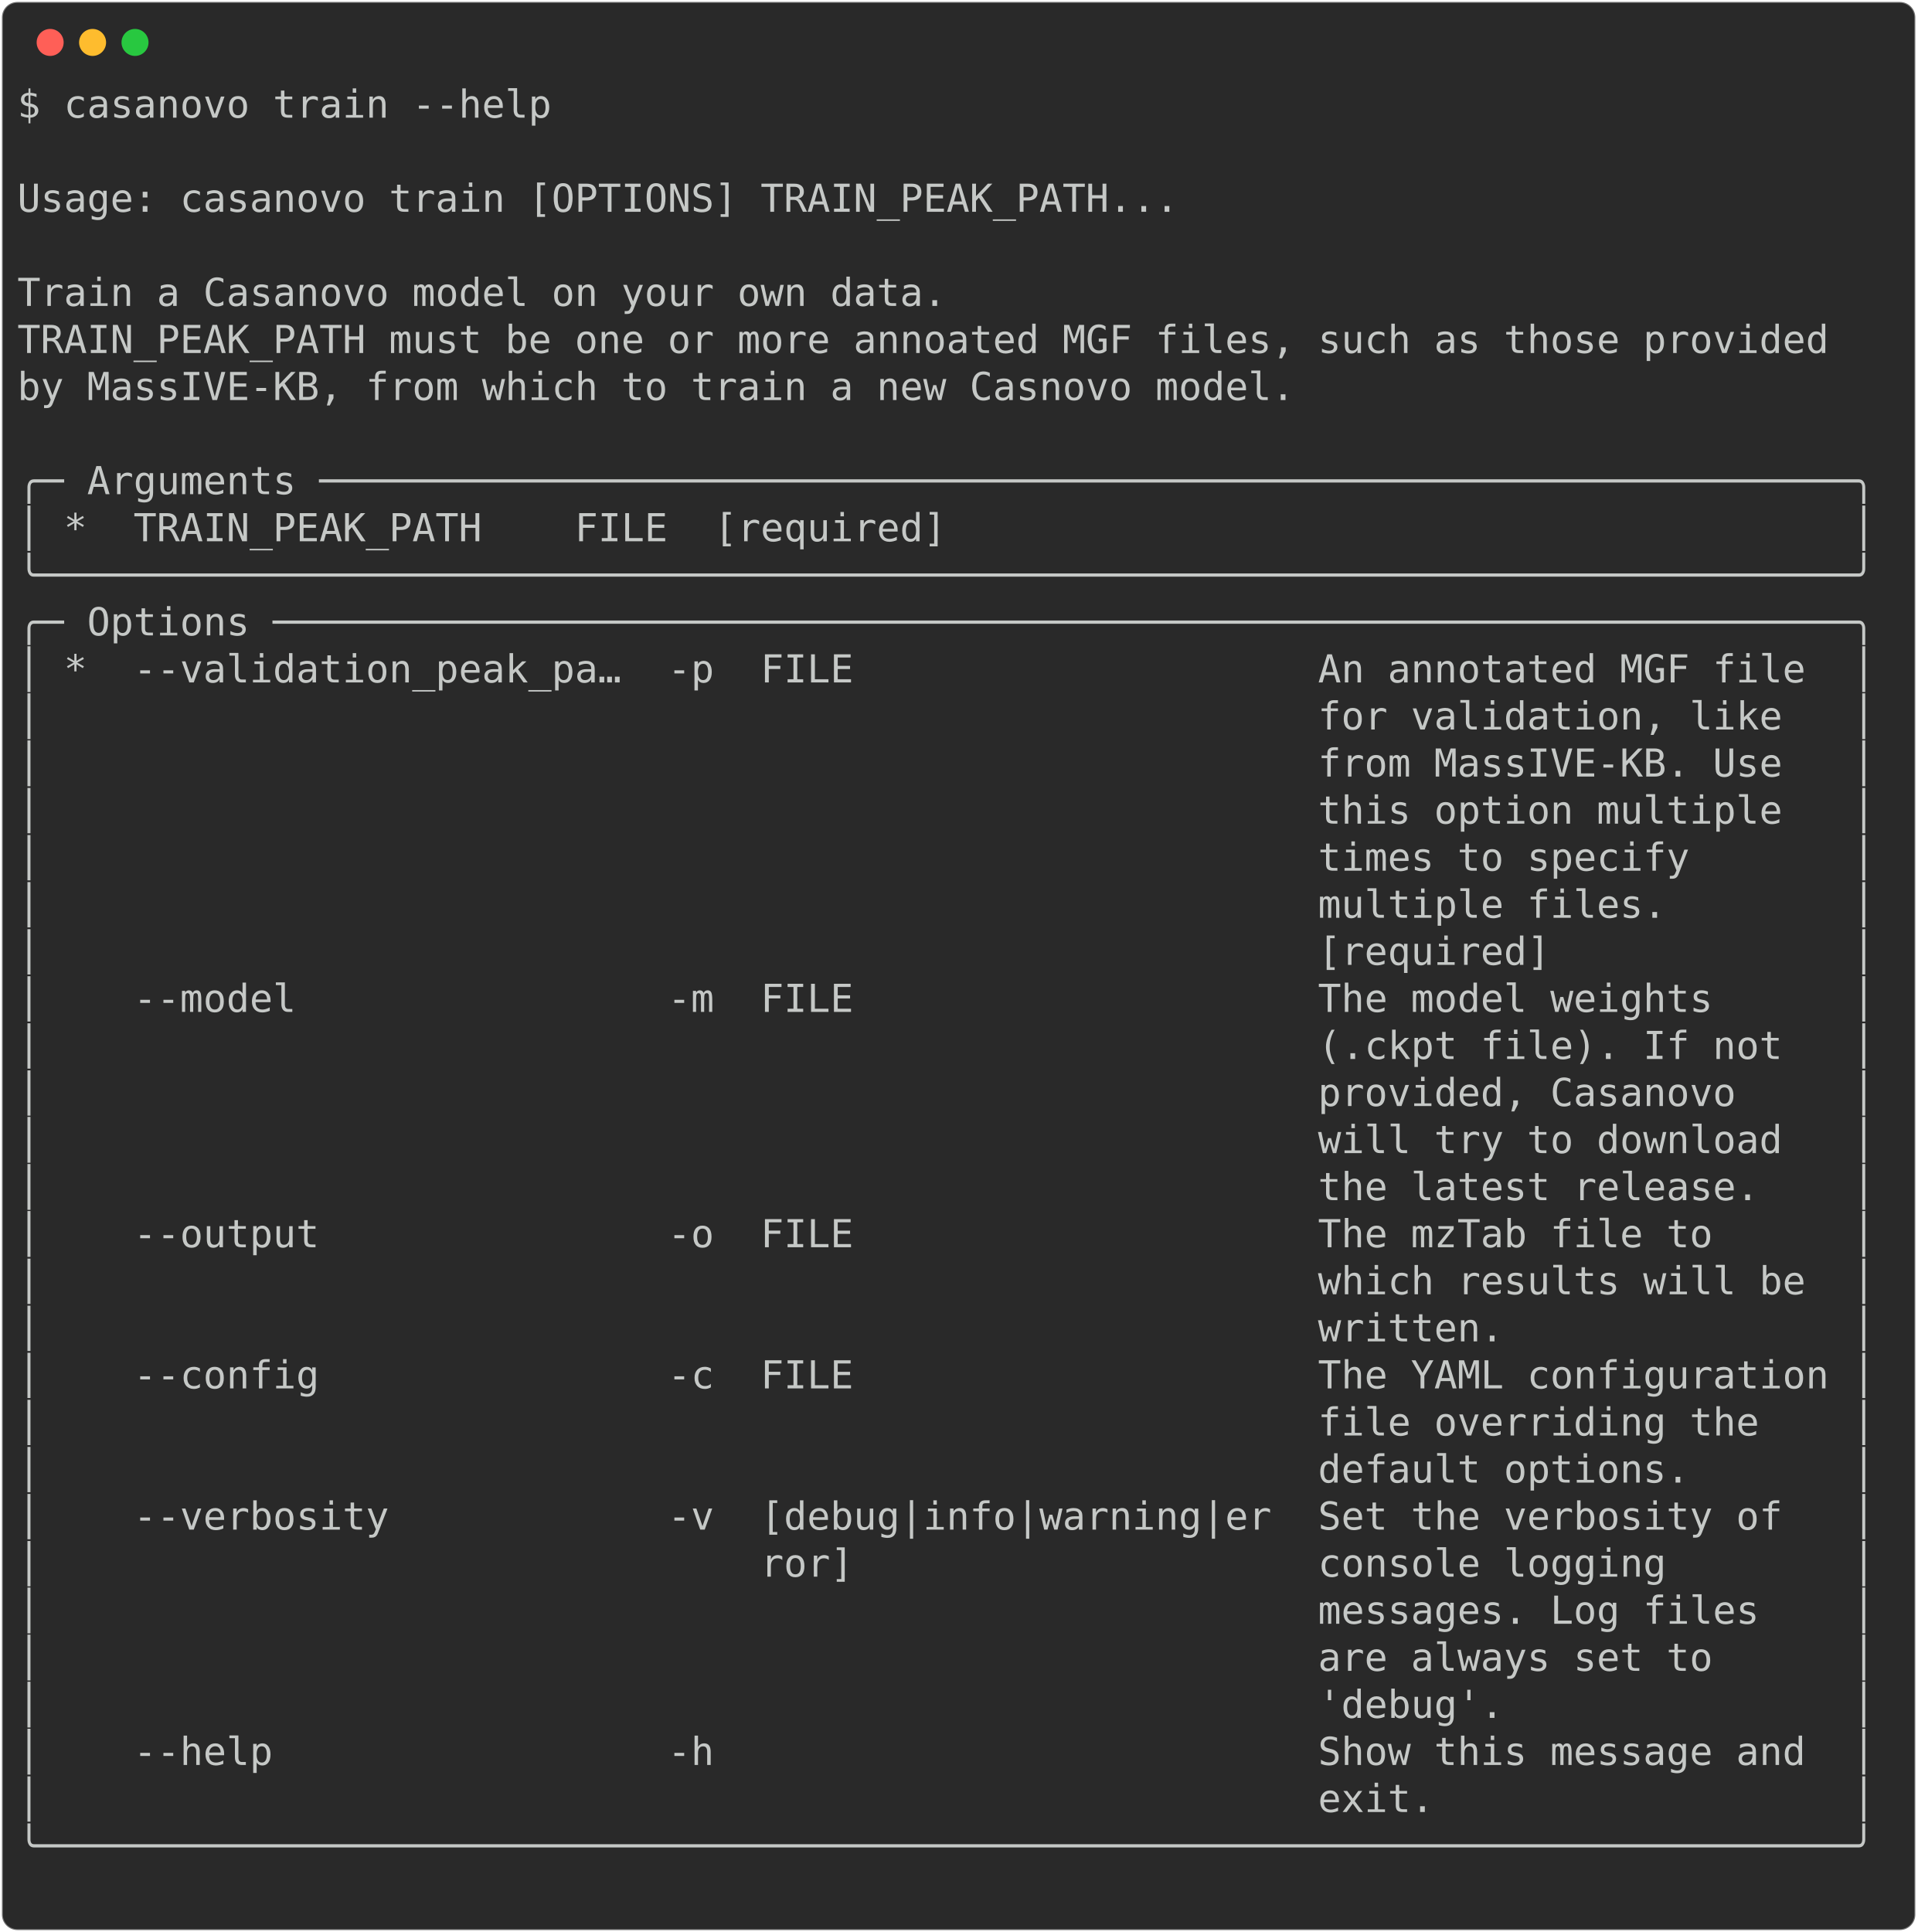
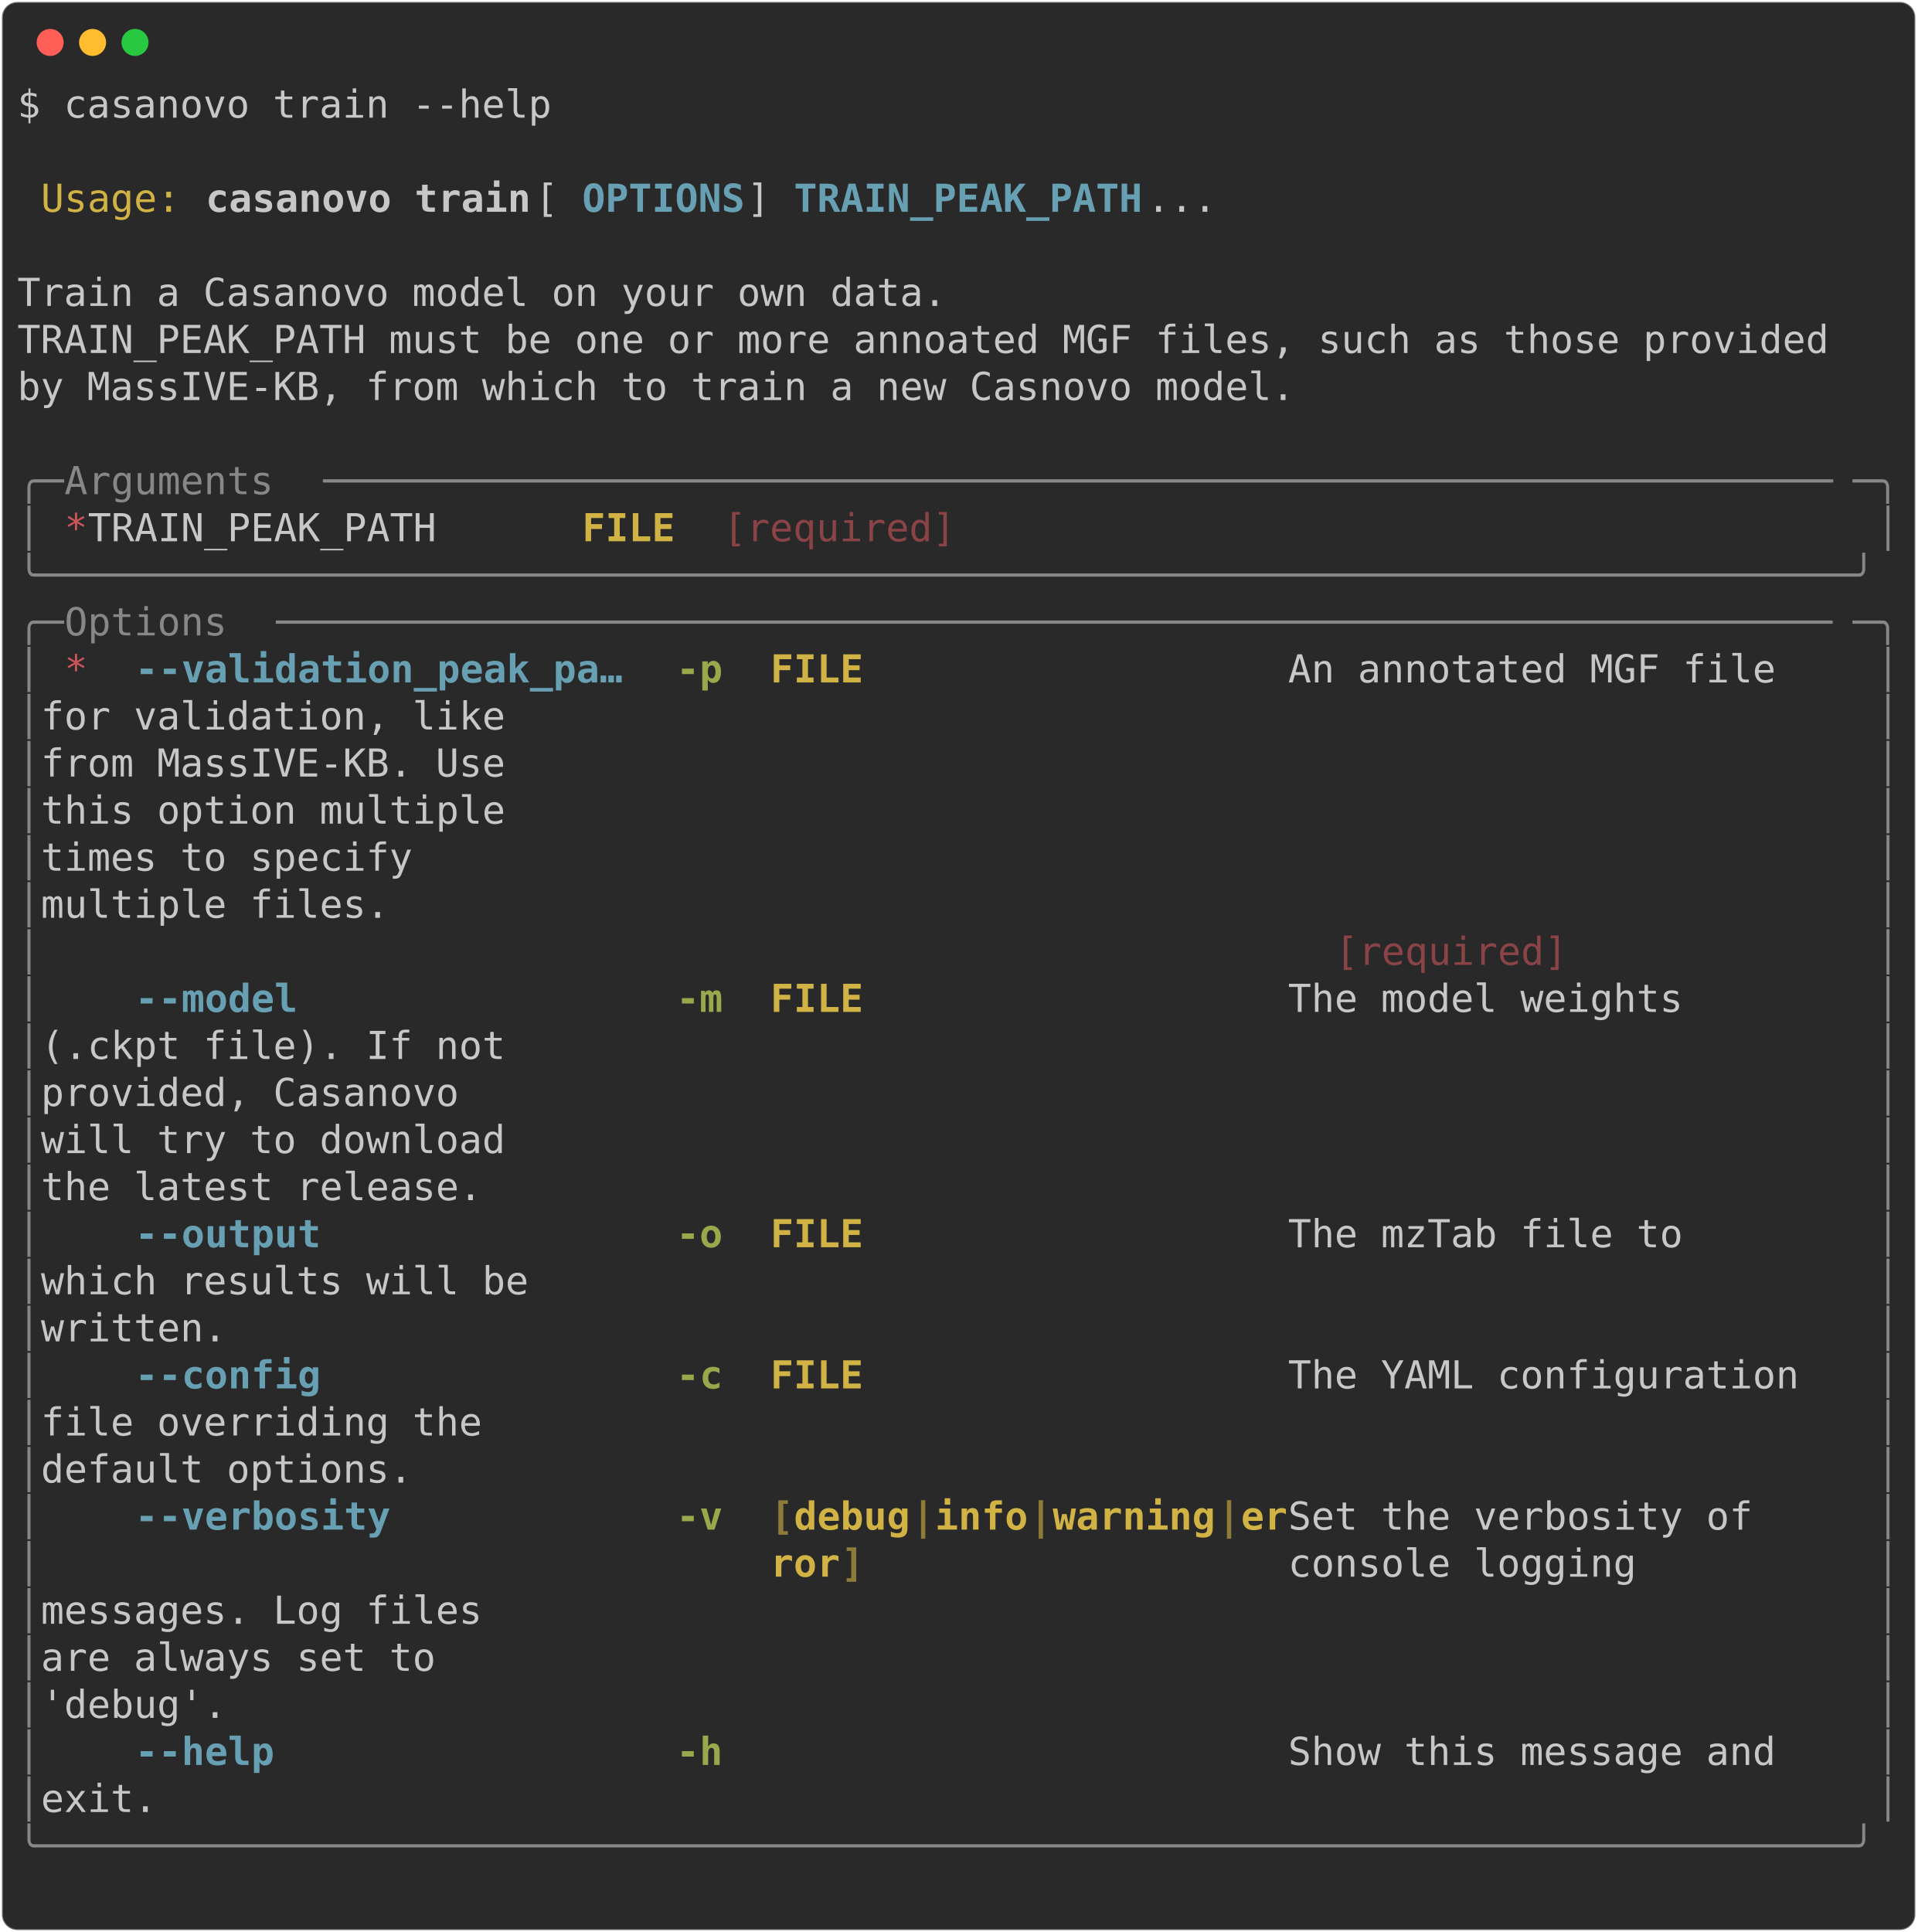
<svg xmlns="http://www.w3.org/2000/svg" class="rich-terminal" viewBox="0 0 994 1001.6">
  <style>

    @font-face {
        font-family: "Fira Code";
        src: local("FiraCode-Regular"),
                url("https://cdnjs.cloudflare.com/ajax/libs/firacode/6.2.0/woff2/FiraCode-Regular.woff2") format("woff2"),
                url("https://cdnjs.cloudflare.com/ajax/libs/firacode/6.2.0/woff/FiraCode-Regular.woff") format("woff");
        font-style: normal;
        font-weight: 400;
    }
    @font-face {
        font-family: "Fira Code";
        src: local("FiraCode-Bold"),
                url("https://cdnjs.cloudflare.com/ajax/libs/firacode/6.2.0/woff2/FiraCode-Bold.woff2") format("woff2"),
                url("https://cdnjs.cloudflare.com/ajax/libs/firacode/6.2.0/woff/FiraCode-Bold.woff") format("woff");
        font-style: bold;
        font-weight: 700;
    }

-     .terminal-2430201580-matrix {
+     .terminal-2982408974-matrix {
        font-family: Fira Code, monospace;
        font-size: 20px;
        line-height: 24.4px;
        font-variant-east-asian: full-width;
    }

-     .terminal-2430201580-title {
+     .terminal-2982408974-title {
        font-size: 18px;
        font-weight: bold;
        font-family: arial;
    }

-     .terminal-2430201580-r1 { fill: #c5c8c6 }
+     .terminal-2982408974-r1 { fill: #c5c8c6 }
+ .terminal-2982408974-r2 { fill: #d0b344 }
+ .terminal-2982408974-r3 { fill: #c5c8c6;font-weight: bold }
+ .terminal-2982408974-r4 { fill: #68a0b3;font-weight: bold }
+ .terminal-2982408974-r5 { fill: #868887 }
+ .terminal-2982408974-r6 { fill: #cc555a }
+ .terminal-2982408974-r7 { fill: #d0b344;font-weight: bold }
+ .terminal-2982408974-r8 { fill: #8a4346 }
+ .terminal-2982408974-r9 { fill: #98a84b;font-weight: bold }
+ .terminal-2982408974-r10 { fill: #8d7b39;font-weight: bold }
    </style>
  <defs>
-     <clipPath id="terminal-2430201580-clip-terminal">
+     <clipPath id="terminal-2982408974-clip-terminal">
      <rect x="0" y="0" width="975.0" height="950.6" />
    </clipPath>
-     <clipPath id="terminal-2430201580-line-0">
+     <clipPath id="terminal-2982408974-line-0">
      <rect x="0" y="1.5" width="976" height="24.65" />
    </clipPath>
-     <clipPath id="terminal-2430201580-line-1">
+     <clipPath id="terminal-2982408974-line-1">
      <rect x="0" y="25.9" width="976" height="24.65" />
    </clipPath>
-     <clipPath id="terminal-2430201580-line-2">
+     <clipPath id="terminal-2982408974-line-2">
      <rect x="0" y="50.3" width="976" height="24.65" />
    </clipPath>
-     <clipPath id="terminal-2430201580-line-3">
+     <clipPath id="terminal-2982408974-line-3">
      <rect x="0" y="74.7" width="976" height="24.65" />
    </clipPath>
-     <clipPath id="terminal-2430201580-line-4">
+     <clipPath id="terminal-2982408974-line-4">
      <rect x="0" y="99.1" width="976" height="24.65" />
    </clipPath>
-     <clipPath id="terminal-2430201580-line-5">
+     <clipPath id="terminal-2982408974-line-5">
      <rect x="0" y="123.5" width="976" height="24.65" />
    </clipPath>
-     <clipPath id="terminal-2430201580-line-6">
+     <clipPath id="terminal-2982408974-line-6">
      <rect x="0" y="147.9" width="976" height="24.65" />
    </clipPath>
-     <clipPath id="terminal-2430201580-line-7">
+     <clipPath id="terminal-2982408974-line-7">
      <rect x="0" y="172.3" width="976" height="24.65" />
    </clipPath>
-     <clipPath id="terminal-2430201580-line-8">
+     <clipPath id="terminal-2982408974-line-8">
      <rect x="0" y="196.7" width="976" height="24.65" />
    </clipPath>
-     <clipPath id="terminal-2430201580-line-9">
+     <clipPath id="terminal-2982408974-line-9">
      <rect x="0" y="221.1" width="976" height="24.65" />
    </clipPath>
-     <clipPath id="terminal-2430201580-line-10">
+     <clipPath id="terminal-2982408974-line-10">
      <rect x="0" y="245.5" width="976" height="24.65" />
    </clipPath>
-     <clipPath id="terminal-2430201580-line-11">
+     <clipPath id="terminal-2982408974-line-11">
      <rect x="0" y="269.9" width="976" height="24.65" />
    </clipPath>
-     <clipPath id="terminal-2430201580-line-12">
+     <clipPath id="terminal-2982408974-line-12">
      <rect x="0" y="294.3" width="976" height="24.65" />
    </clipPath>
-     <clipPath id="terminal-2430201580-line-13">
+     <clipPath id="terminal-2982408974-line-13">
      <rect x="0" y="318.7" width="976" height="24.65" />
    </clipPath>
-     <clipPath id="terminal-2430201580-line-14">
+     <clipPath id="terminal-2982408974-line-14">
      <rect x="0" y="343.1" width="976" height="24.65" />
    </clipPath>
-     <clipPath id="terminal-2430201580-line-15">
+     <clipPath id="terminal-2982408974-line-15">
      <rect x="0" y="367.5" width="976" height="24.65" />
    </clipPath>
-     <clipPath id="terminal-2430201580-line-16">
+     <clipPath id="terminal-2982408974-line-16">
      <rect x="0" y="391.9" width="976" height="24.65" />
    </clipPath>
-     <clipPath id="terminal-2430201580-line-17">
+     <clipPath id="terminal-2982408974-line-17">
      <rect x="0" y="416.3" width="976" height="24.65" />
    </clipPath>
-     <clipPath id="terminal-2430201580-line-18">
+     <clipPath id="terminal-2982408974-line-18">
      <rect x="0" y="440.7" width="976" height="24.65" />
    </clipPath>
-     <clipPath id="terminal-2430201580-line-19">
+     <clipPath id="terminal-2982408974-line-19">
      <rect x="0" y="465.1" width="976" height="24.65" />
    </clipPath>
-     <clipPath id="terminal-2430201580-line-20">
+     <clipPath id="terminal-2982408974-line-20">
      <rect x="0" y="489.5" width="976" height="24.65" />
    </clipPath>
-     <clipPath id="terminal-2430201580-line-21">
+     <clipPath id="terminal-2982408974-line-21">
      <rect x="0" y="513.9" width="976" height="24.65" />
    </clipPath>
-     <clipPath id="terminal-2430201580-line-22">
+     <clipPath id="terminal-2982408974-line-22">
      <rect x="0" y="538.3" width="976" height="24.65" />
    </clipPath>
-     <clipPath id="terminal-2430201580-line-23">
+     <clipPath id="terminal-2982408974-line-23">
      <rect x="0" y="562.7" width="976" height="24.65" />
    </clipPath>
-     <clipPath id="terminal-2430201580-line-24">
+     <clipPath id="terminal-2982408974-line-24">
      <rect x="0" y="587.1" width="976" height="24.65" />
    </clipPath>
-     <clipPath id="terminal-2430201580-line-25">
+     <clipPath id="terminal-2982408974-line-25">
      <rect x="0" y="611.5" width="976" height="24.65" />
    </clipPath>
-     <clipPath id="terminal-2430201580-line-26">
+     <clipPath id="terminal-2982408974-line-26">
      <rect x="0" y="635.9" width="976" height="24.65" />
    </clipPath>
-     <clipPath id="terminal-2430201580-line-27">
+     <clipPath id="terminal-2982408974-line-27">
      <rect x="0" y="660.3" width="976" height="24.65" />
    </clipPath>
-     <clipPath id="terminal-2430201580-line-28">
+     <clipPath id="terminal-2982408974-line-28">
      <rect x="0" y="684.7" width="976" height="24.65" />
    </clipPath>
-     <clipPath id="terminal-2430201580-line-29">
+     <clipPath id="terminal-2982408974-line-29">
      <rect x="0" y="709.1" width="976" height="24.65" />
    </clipPath>
-     <clipPath id="terminal-2430201580-line-30">
+     <clipPath id="terminal-2982408974-line-30">
      <rect x="0" y="733.5" width="976" height="24.65" />
    </clipPath>
-     <clipPath id="terminal-2430201580-line-31">
+     <clipPath id="terminal-2982408974-line-31">
      <rect x="0" y="757.9" width="976" height="24.65" />
    </clipPath>
-     <clipPath id="terminal-2430201580-line-32">
+     <clipPath id="terminal-2982408974-line-32">
      <rect x="0" y="782.3" width="976" height="24.65" />
    </clipPath>
-     <clipPath id="terminal-2430201580-line-33">
+     <clipPath id="terminal-2982408974-line-33">
      <rect x="0" y="806.7" width="976" height="24.65" />
    </clipPath>
-     <clipPath id="terminal-2430201580-line-34">
+     <clipPath id="terminal-2982408974-line-34">
      <rect x="0" y="831.1" width="976" height="24.65" />
    </clipPath>
-     <clipPath id="terminal-2430201580-line-35">
+     <clipPath id="terminal-2982408974-line-35">
      <rect x="0" y="855.5" width="976" height="24.65" />
    </clipPath>
-     <clipPath id="terminal-2430201580-line-36">
+     <clipPath id="terminal-2982408974-line-36">
      <rect x="0" y="879.9" width="976" height="24.65" />
    </clipPath>
-     <clipPath id="terminal-2430201580-line-37">
+     <clipPath id="terminal-2982408974-line-37">
      <rect x="0" y="904.3" width="976" height="24.65" />
    </clipPath>
  </defs>
  <rect fill="#292929" stroke="rgba(255,255,255,0.35)" stroke-width="1" x="1" y="1" width="992" height="999.6" rx="8" />
  <g transform="translate(26,22)">
    <circle cx="0" cy="0" r="7" fill="#ff5f57" />
    <circle cx="22" cy="0" r="7" fill="#febc2e" />
    <circle cx="44" cy="0" r="7" fill="#28c840" />
  </g>
-   <g transform="translate(9, 41)" clip-path="url(#terminal-2430201580-clip-terminal)">
-     <g class="terminal-2430201580-matrix">
-       <text class="terminal-2430201580-r1" x="0" y="20" textLength="280.6" clip-path="url(#terminal-2430201580-line-0)">$ casanovo train --help</text>
-       <text class="terminal-2430201580-r1" x="976" y="20" textLength="12.2" clip-path="url(#terminal-2430201580-line-0)">
- </text>
-       <text class="terminal-2430201580-r1" x="976" y="44.4" textLength="12.2" clip-path="url(#terminal-2430201580-line-1)">
- </text>
-       <text class="terminal-2430201580-r1" x="0" y="68.8" textLength="976" clip-path="url(#terminal-2430201580-line-2)"> Usage: casanovo train [OPTIONS] TRAIN_PEAK_PATH...                             </text>
-       <text class="terminal-2430201580-r1" x="976" y="68.8" textLength="12.2" clip-path="url(#terminal-2430201580-line-2)">
- </text>
-       <text class="terminal-2430201580-r1" x="976" y="93.2" textLength="12.2" clip-path="url(#terminal-2430201580-line-3)">
- </text>
-       <text class="terminal-2430201580-r1" x="0" y="117.6" textLength="976" clip-path="url(#terminal-2430201580-line-4)"> Train a Casanovo model on your own data.                                       </text>
-       <text class="terminal-2430201580-r1" x="976" y="117.6" textLength="12.2" clip-path="url(#terminal-2430201580-line-4)">
- </text>
-       <text class="terminal-2430201580-r1" x="0" y="142" textLength="976" clip-path="url(#terminal-2430201580-line-5)"> TRAIN_PEAK_PATH must be one or more annoated MGF files, such as those provided </text>
-       <text class="terminal-2430201580-r1" x="976" y="142" textLength="12.2" clip-path="url(#terminal-2430201580-line-5)">
- </text>
-       <text class="terminal-2430201580-r1" x="0" y="166.4" textLength="976" clip-path="url(#terminal-2430201580-line-6)"> by MassIVE-KB, from which to train a new Casnovo model.                        </text>
-       <text class="terminal-2430201580-r1" x="976" y="166.4" textLength="12.2" clip-path="url(#terminal-2430201580-line-6)">
- </text>
-       <text class="terminal-2430201580-r1" x="976" y="190.8" textLength="12.2" clip-path="url(#terminal-2430201580-line-7)">
- </text>
-       <text class="terminal-2430201580-r1" x="0" y="215.2" textLength="976" clip-path="url(#terminal-2430201580-line-8)">╭─ Arguments ──────────────────────────────────────────────────────────────────╮</text>
-       <text class="terminal-2430201580-r1" x="976" y="215.2" textLength="12.2" clip-path="url(#terminal-2430201580-line-8)">
- </text>
-       <text class="terminal-2430201580-r1" x="0" y="239.6" textLength="976" clip-path="url(#terminal-2430201580-line-9)">│ *  TRAIN_PEAK_PATH    FILE  [required]                                       │</text>
-       <text class="terminal-2430201580-r1" x="976" y="239.6" textLength="12.2" clip-path="url(#terminal-2430201580-line-9)">
- </text>
-       <text class="terminal-2430201580-r1" x="0" y="264" textLength="976" clip-path="url(#terminal-2430201580-line-10)">╰──────────────────────────────────────────────────────────────────────────────╯</text>
-       <text class="terminal-2430201580-r1" x="976" y="264" textLength="12.2" clip-path="url(#terminal-2430201580-line-10)">
- </text>
-       <text class="terminal-2430201580-r1" x="0" y="288.4" textLength="976" clip-path="url(#terminal-2430201580-line-11)">╭─ Options ────────────────────────────────────────────────────────────────────╮</text>
-       <text class="terminal-2430201580-r1" x="976" y="288.4" textLength="12.2" clip-path="url(#terminal-2430201580-line-11)">
- </text>
-       <text class="terminal-2430201580-r1" x="0" y="312.8" textLength="976" clip-path="url(#terminal-2430201580-line-12)">│ *  --validation_peak_pa…  -p  FILE                    An annotated MGF file  │</text>
-       <text class="terminal-2430201580-r1" x="976" y="312.8" textLength="12.2" clip-path="url(#terminal-2430201580-line-12)">
- </text>
-       <text class="terminal-2430201580-r1" x="0" y="337.2" textLength="976" clip-path="url(#terminal-2430201580-line-13)">│                                                       for validation, like   │</text>
-       <text class="terminal-2430201580-r1" x="976" y="337.2" textLength="12.2" clip-path="url(#terminal-2430201580-line-13)">
- </text>
-       <text class="terminal-2430201580-r1" x="0" y="361.6" textLength="976" clip-path="url(#terminal-2430201580-line-14)">│                                                       from MassIVE-KB. Use   │</text>
-       <text class="terminal-2430201580-r1" x="976" y="361.6" textLength="12.2" clip-path="url(#terminal-2430201580-line-14)">
- </text>
-       <text class="terminal-2430201580-r1" x="0" y="386" textLength="976" clip-path="url(#terminal-2430201580-line-15)">│                                                       this option multiple   │</text>
-       <text class="terminal-2430201580-r1" x="976" y="386" textLength="12.2" clip-path="url(#terminal-2430201580-line-15)">
- </text>
-       <text class="terminal-2430201580-r1" x="0" y="410.4" textLength="976" clip-path="url(#terminal-2430201580-line-16)">│                                                       times to specify       │</text>
-       <text class="terminal-2430201580-r1" x="976" y="410.4" textLength="12.2" clip-path="url(#terminal-2430201580-line-16)">
- </text>
-       <text class="terminal-2430201580-r1" x="0" y="434.8" textLength="976" clip-path="url(#terminal-2430201580-line-17)">│                                                       multiple files.        │</text>
-       <text class="terminal-2430201580-r1" x="976" y="434.8" textLength="12.2" clip-path="url(#terminal-2430201580-line-17)">
- </text>
-       <text class="terminal-2430201580-r1" x="0" y="459.2" textLength="976" clip-path="url(#terminal-2430201580-line-18)">│                                                       [required]             │</text>
-       <text class="terminal-2430201580-r1" x="976" y="459.2" textLength="12.2" clip-path="url(#terminal-2430201580-line-18)">
- </text>
-       <text class="terminal-2430201580-r1" x="0" y="483.6" textLength="976" clip-path="url(#terminal-2430201580-line-19)">│    --model                -m  FILE                    The model weights      │</text>
-       <text class="terminal-2430201580-r1" x="976" y="483.6" textLength="12.2" clip-path="url(#terminal-2430201580-line-19)">
- </text>
-       <text class="terminal-2430201580-r1" x="0" y="508" textLength="976" clip-path="url(#terminal-2430201580-line-20)">│                                                       (.ckpt file). If not   │</text>
-       <text class="terminal-2430201580-r1" x="976" y="508" textLength="12.2" clip-path="url(#terminal-2430201580-line-20)">
- </text>
-       <text class="terminal-2430201580-r1" x="0" y="532.4" textLength="976" clip-path="url(#terminal-2430201580-line-21)">│                                                       provided, Casanovo     │</text>
-       <text class="terminal-2430201580-r1" x="976" y="532.4" textLength="12.2" clip-path="url(#terminal-2430201580-line-21)">
- </text>
-       <text class="terminal-2430201580-r1" x="0" y="556.8" textLength="976" clip-path="url(#terminal-2430201580-line-22)">│                                                       will try to download   │</text>
-       <text class="terminal-2430201580-r1" x="976" y="556.8" textLength="12.2" clip-path="url(#terminal-2430201580-line-22)">
- </text>
-       <text class="terminal-2430201580-r1" x="0" y="581.2" textLength="976" clip-path="url(#terminal-2430201580-line-23)">│                                                       the latest release.    │</text>
-       <text class="terminal-2430201580-r1" x="976" y="581.2" textLength="12.2" clip-path="url(#terminal-2430201580-line-23)">
- </text>
-       <text class="terminal-2430201580-r1" x="0" y="605.6" textLength="976" clip-path="url(#terminal-2430201580-line-24)">│    --output               -o  FILE                    The mzTab file to      │</text>
-       <text class="terminal-2430201580-r1" x="976" y="605.6" textLength="12.2" clip-path="url(#terminal-2430201580-line-24)">
- </text>
-       <text class="terminal-2430201580-r1" x="0" y="630" textLength="976" clip-path="url(#terminal-2430201580-line-25)">│                                                       which results will be  │</text>
-       <text class="terminal-2430201580-r1" x="976" y="630" textLength="12.2" clip-path="url(#terminal-2430201580-line-25)">
- </text>
-       <text class="terminal-2430201580-r1" x="0" y="654.4" textLength="976" clip-path="url(#terminal-2430201580-line-26)">│                                                       written.               │</text>
-       <text class="terminal-2430201580-r1" x="976" y="654.4" textLength="12.2" clip-path="url(#terminal-2430201580-line-26)">
- </text>
-       <text class="terminal-2430201580-r1" x="0" y="678.8" textLength="976" clip-path="url(#terminal-2430201580-line-27)">│    --config               -c  FILE                    The YAML configuration │</text>
-       <text class="terminal-2430201580-r1" x="976" y="678.8" textLength="12.2" clip-path="url(#terminal-2430201580-line-27)">
- </text>
-       <text class="terminal-2430201580-r1" x="0" y="703.2" textLength="976" clip-path="url(#terminal-2430201580-line-28)">│                                                       file overriding the    │</text>
-       <text class="terminal-2430201580-r1" x="976" y="703.2" textLength="12.2" clip-path="url(#terminal-2430201580-line-28)">
- </text>
-       <text class="terminal-2430201580-r1" x="0" y="727.6" textLength="976" clip-path="url(#terminal-2430201580-line-29)">│                                                       default options.       │</text>
-       <text class="terminal-2430201580-r1" x="976" y="727.6" textLength="12.2" clip-path="url(#terminal-2430201580-line-29)">
- </text>
-       <text class="terminal-2430201580-r1" x="0" y="752" textLength="976" clip-path="url(#terminal-2430201580-line-30)">│    --verbosity            -v  [debug|info|warning|er  Set the verbosity of   │</text>
-       <text class="terminal-2430201580-r1" x="976" y="752" textLength="12.2" clip-path="url(#terminal-2430201580-line-30)">
- </text>
-       <text class="terminal-2430201580-r1" x="0" y="776.4" textLength="976" clip-path="url(#terminal-2430201580-line-31)">│                               ror]                    console logging        │</text>
-       <text class="terminal-2430201580-r1" x="976" y="776.4" textLength="12.2" clip-path="url(#terminal-2430201580-line-31)">
- </text>
-       <text class="terminal-2430201580-r1" x="0" y="800.8" textLength="976" clip-path="url(#terminal-2430201580-line-32)">│                                                       messages. Log files    │</text>
-       <text class="terminal-2430201580-r1" x="976" y="800.8" textLength="12.2" clip-path="url(#terminal-2430201580-line-32)">
- </text>
-       <text class="terminal-2430201580-r1" x="0" y="825.2" textLength="976" clip-path="url(#terminal-2430201580-line-33)">│                                                       are always set to      │</text>
-       <text class="terminal-2430201580-r1" x="976" y="825.2" textLength="12.2" clip-path="url(#terminal-2430201580-line-33)">
- </text>
-       <text class="terminal-2430201580-r1" x="0" y="849.6" textLength="976" clip-path="url(#terminal-2430201580-line-34)">│                                                       'debug'.               │</text>
-       <text class="terminal-2430201580-r1" x="976" y="849.6" textLength="12.2" clip-path="url(#terminal-2430201580-line-34)">
- </text>
-       <text class="terminal-2430201580-r1" x="0" y="874" textLength="976" clip-path="url(#terminal-2430201580-line-35)">│    --help                 -h                          Show this message and  │</text>
-       <text class="terminal-2430201580-r1" x="976" y="874" textLength="12.2" clip-path="url(#terminal-2430201580-line-35)">
- </text>
-       <text class="terminal-2430201580-r1" x="0" y="898.4" textLength="976" clip-path="url(#terminal-2430201580-line-36)">│                                                       exit.                  │</text>
-       <text class="terminal-2430201580-r1" x="976" y="898.4" textLength="12.2" clip-path="url(#terminal-2430201580-line-36)">
- </text>
-       <text class="terminal-2430201580-r1" x="0" y="922.8" textLength="976" clip-path="url(#terminal-2430201580-line-37)">╰──────────────────────────────────────────────────────────────────────────────╯</text>
-       <text class="terminal-2430201580-r1" x="976" y="922.8" textLength="12.2" clip-path="url(#terminal-2430201580-line-37)">
- </text>
-       <text class="terminal-2430201580-r1" x="976" y="947.2" textLength="12.2" clip-path="url(#terminal-2430201580-line-38)">
+   <g transform="translate(9, 41)" clip-path="url(#terminal-2982408974-clip-terminal)">
+     <g class="terminal-2982408974-matrix">
+       <text class="terminal-2982408974-r1" x="0" y="20" textLength="280.6" clip-path="url(#terminal-2982408974-line-0)">$ casanovo train --help</text>
+       <text class="terminal-2982408974-r1" x="976" y="20" textLength="12.2" clip-path="url(#terminal-2982408974-line-0)">
+ </text>
+       <text class="terminal-2982408974-r1" x="976" y="44.4" textLength="12.2" clip-path="url(#terminal-2982408974-line-1)">
+ </text>
+       <text class="terminal-2982408974-r2" x="12.2" y="68.8" textLength="73.2" clip-path="url(#terminal-2982408974-line-2)">Usage:</text>
+       <text class="terminal-2982408974-r3" x="97.6" y="68.8" textLength="170.8" clip-path="url(#terminal-2982408974-line-2)">casanovo train</text>
+       <text class="terminal-2982408974-r1" x="268.4" y="68.8" textLength="24.4" clip-path="url(#terminal-2982408974-line-2)"> [</text>
+       <text class="terminal-2982408974-r4" x="292.8" y="68.8" textLength="85.4" clip-path="url(#terminal-2982408974-line-2)">OPTIONS</text>
+       <text class="terminal-2982408974-r1" x="378.2" y="68.8" textLength="24.4" clip-path="url(#terminal-2982408974-line-2)">] </text>
+       <text class="terminal-2982408974-r4" x="402.6" y="68.8" textLength="183" clip-path="url(#terminal-2982408974-line-2)">TRAIN_PEAK_PATH</text>
+       <text class="terminal-2982408974-r1" x="585.6" y="68.8" textLength="390.4" clip-path="url(#terminal-2982408974-line-2)">...                             </text>
+       <text class="terminal-2982408974-r1" x="976" y="68.8" textLength="12.2" clip-path="url(#terminal-2982408974-line-2)">
+ </text>
+       <text class="terminal-2982408974-r1" x="976" y="93.2" textLength="12.2" clip-path="url(#terminal-2982408974-line-3)">
+ </text>
+       <text class="terminal-2982408974-r1" x="0" y="117.6" textLength="976" clip-path="url(#terminal-2982408974-line-4)"> Train a Casanovo model on your own data.                                       </text>
+       <text class="terminal-2982408974-r1" x="976" y="117.6" textLength="12.2" clip-path="url(#terminal-2982408974-line-4)">
+ </text>
+       <text class="terminal-2982408974-r1" x="0" y="142" textLength="976" clip-path="url(#terminal-2982408974-line-5)"> TRAIN_PEAK_PATH must be one or more annoated MGF files, such as those provided </text>
+       <text class="terminal-2982408974-r1" x="976" y="142" textLength="12.2" clip-path="url(#terminal-2982408974-line-5)">
+ </text>
+       <text class="terminal-2982408974-r1" x="0" y="166.4" textLength="976" clip-path="url(#terminal-2982408974-line-6)"> by MassIVE-KB, from which to train a new Casnovo model.                        </text>
+       <text class="terminal-2982408974-r1" x="976" y="166.4" textLength="12.2" clip-path="url(#terminal-2982408974-line-6)">
+ </text>
+       <text class="terminal-2982408974-r1" x="976" y="190.8" textLength="12.2" clip-path="url(#terminal-2982408974-line-7)">
+ </text>
+       <text class="terminal-2982408974-r5" x="0" y="215.2" textLength="24.4" clip-path="url(#terminal-2982408974-line-8)">╭─</text>
+       <text class="terminal-2982408974-r5" x="24.4" y="215.2" textLength="134.2" clip-path="url(#terminal-2982408974-line-8)"> Arguments </text>
+       <text class="terminal-2982408974-r5" x="158.6" y="215.2" textLength="793" clip-path="url(#terminal-2982408974-line-8)">─────────────────────────────────────────────────────────────────</text>
+       <text class="terminal-2982408974-r5" x="951.6" y="215.2" textLength="24.4" clip-path="url(#terminal-2982408974-line-8)">─╮</text>
+       <text class="terminal-2982408974-r1" x="976" y="215.2" textLength="12.2" clip-path="url(#terminal-2982408974-line-8)">
+ </text>
+       <text class="terminal-2982408974-r5" x="0" y="239.6" textLength="12.2" clip-path="url(#terminal-2982408974-line-9)">│</text>
+       <text class="terminal-2982408974-r6" x="24.4" y="239.6" textLength="12.2" clip-path="url(#terminal-2982408974-line-9)">*</text>
+       <text class="terminal-2982408974-r1" x="36.6" y="239.6" textLength="256.2" clip-path="url(#terminal-2982408974-line-9)">  TRAIN_PEAK_PATH    </text>
+       <text class="terminal-2982408974-r7" x="292.8" y="239.6" textLength="48.8" clip-path="url(#terminal-2982408974-line-9)">FILE</text>
+       <text class="terminal-2982408974-r8" x="366" y="239.6" textLength="122" clip-path="url(#terminal-2982408974-line-9)">[required]</text>
+       <text class="terminal-2982408974-r5" x="963.8" y="239.6" textLength="12.2" clip-path="url(#terminal-2982408974-line-9)">│</text>
+       <text class="terminal-2982408974-r1" x="976" y="239.6" textLength="12.2" clip-path="url(#terminal-2982408974-line-9)">
+ </text>
+       <text class="terminal-2982408974-r5" x="0" y="264" textLength="976" clip-path="url(#terminal-2982408974-line-10)">╰──────────────────────────────────────────────────────────────────────────────╯</text>
+       <text class="terminal-2982408974-r1" x="976" y="264" textLength="12.2" clip-path="url(#terminal-2982408974-line-10)">
+ </text>
+       <text class="terminal-2982408974-r5" x="0" y="288.4" textLength="24.4" clip-path="url(#terminal-2982408974-line-11)">╭─</text>
+       <text class="terminal-2982408974-r5" x="24.4" y="288.4" textLength="109.8" clip-path="url(#terminal-2982408974-line-11)"> Options </text>
+       <text class="terminal-2982408974-r5" x="134.2" y="288.4" textLength="817.4" clip-path="url(#terminal-2982408974-line-11)">───────────────────────────────────────────────────────────────────</text>
+       <text class="terminal-2982408974-r5" x="951.6" y="288.4" textLength="24.4" clip-path="url(#terminal-2982408974-line-11)">─╮</text>
+       <text class="terminal-2982408974-r1" x="976" y="288.4" textLength="12.2" clip-path="url(#terminal-2982408974-line-11)">
+ </text>
+       <text class="terminal-2982408974-r5" x="0" y="312.8" textLength="12.2" clip-path="url(#terminal-2982408974-line-12)">│</text>
+       <text class="terminal-2982408974-r6" x="24.4" y="312.8" textLength="12.2" clip-path="url(#terminal-2982408974-line-12)">*</text>
+       <text class="terminal-2982408974-r4" x="61" y="312.8" textLength="256.2" clip-path="url(#terminal-2982408974-line-12)">--validation_peak_pa…</text>
+       <text class="terminal-2982408974-r9" x="341.6" y="312.8" textLength="24.4" clip-path="url(#terminal-2982408974-line-12)">-p</text>
+       <text class="terminal-2982408974-r7" x="390.4" y="312.8" textLength="268.4" clip-path="url(#terminal-2982408974-line-12)">FILE                  </text>
+       <text class="terminal-2982408974-r1" x="658.8" y="312.8" textLength="305" clip-path="url(#terminal-2982408974-line-12)">  An annotated MGF file  </text>
+       <text class="terminal-2982408974-r5" x="963.8" y="312.8" textLength="12.2" clip-path="url(#terminal-2982408974-line-12)">│</text>
+       <text class="terminal-2982408974-r1" x="976" y="312.8" textLength="12.2" clip-path="url(#terminal-2982408974-line-12)">
+ </text>
+       <text class="terminal-2982408974-r5" x="0" y="337.2" textLength="12.2" clip-path="url(#terminal-2982408974-line-13)">│</text>
+       <text class="terminal-2982408974-r1" x="12.2" y="337.2" textLength="951.6" clip-path="url(#terminal-2982408974-line-13)">                                                       for validation, like   </text>
+       <text class="terminal-2982408974-r5" x="963.8" y="337.2" textLength="12.2" clip-path="url(#terminal-2982408974-line-13)">│</text>
+       <text class="terminal-2982408974-r1" x="976" y="337.2" textLength="12.2" clip-path="url(#terminal-2982408974-line-13)">
+ </text>
+       <text class="terminal-2982408974-r5" x="0" y="361.6" textLength="12.2" clip-path="url(#terminal-2982408974-line-14)">│</text>
+       <text class="terminal-2982408974-r1" x="12.2" y="361.6" textLength="951.6" clip-path="url(#terminal-2982408974-line-14)">                                                       from MassIVE-KB. Use   </text>
+       <text class="terminal-2982408974-r5" x="963.8" y="361.6" textLength="12.2" clip-path="url(#terminal-2982408974-line-14)">│</text>
+       <text class="terminal-2982408974-r1" x="976" y="361.6" textLength="12.2" clip-path="url(#terminal-2982408974-line-14)">
+ </text>
+       <text class="terminal-2982408974-r5" x="0" y="386" textLength="12.2" clip-path="url(#terminal-2982408974-line-15)">│</text>
+       <text class="terminal-2982408974-r1" x="12.2" y="386" textLength="951.6" clip-path="url(#terminal-2982408974-line-15)">                                                       this option multiple   </text>
+       <text class="terminal-2982408974-r5" x="963.8" y="386" textLength="12.2" clip-path="url(#terminal-2982408974-line-15)">│</text>
+       <text class="terminal-2982408974-r1" x="976" y="386" textLength="12.2" clip-path="url(#terminal-2982408974-line-15)">
+ </text>
+       <text class="terminal-2982408974-r5" x="0" y="410.4" textLength="12.2" clip-path="url(#terminal-2982408974-line-16)">│</text>
+       <text class="terminal-2982408974-r1" x="12.2" y="410.4" textLength="951.6" clip-path="url(#terminal-2982408974-line-16)">                                                       times to specify       </text>
+       <text class="terminal-2982408974-r5" x="963.8" y="410.4" textLength="12.2" clip-path="url(#terminal-2982408974-line-16)">│</text>
+       <text class="terminal-2982408974-r1" x="976" y="410.4" textLength="12.2" clip-path="url(#terminal-2982408974-line-16)">
+ </text>
+       <text class="terminal-2982408974-r5" x="0" y="434.8" textLength="12.2" clip-path="url(#terminal-2982408974-line-17)">│</text>
+       <text class="terminal-2982408974-r1" x="12.2" y="434.8" textLength="951.6" clip-path="url(#terminal-2982408974-line-17)">                                                       multiple files.        </text>
+       <text class="terminal-2982408974-r5" x="963.8" y="434.8" textLength="12.2" clip-path="url(#terminal-2982408974-line-17)">│</text>
+       <text class="terminal-2982408974-r1" x="976" y="434.8" textLength="12.2" clip-path="url(#terminal-2982408974-line-17)">
+ </text>
+       <text class="terminal-2982408974-r5" x="0" y="459.2" textLength="12.2" clip-path="url(#terminal-2982408974-line-18)">│</text>
+       <text class="terminal-2982408974-r8" x="683.2" y="459.2" textLength="268.4" clip-path="url(#terminal-2982408974-line-18)">[required]            </text>
+       <text class="terminal-2982408974-r5" x="963.8" y="459.2" textLength="12.2" clip-path="url(#terminal-2982408974-line-18)">│</text>
+       <text class="terminal-2982408974-r1" x="976" y="459.2" textLength="12.2" clip-path="url(#terminal-2982408974-line-18)">
+ </text>
+       <text class="terminal-2982408974-r5" x="0" y="483.6" textLength="12.2" clip-path="url(#terminal-2982408974-line-19)">│</text>
+       <text class="terminal-2982408974-r4" x="61" y="483.6" textLength="85.4" clip-path="url(#terminal-2982408974-line-19)">--model</text>
+       <text class="terminal-2982408974-r9" x="341.6" y="483.6" textLength="24.4" clip-path="url(#terminal-2982408974-line-19)">-m</text>
+       <text class="terminal-2982408974-r7" x="390.4" y="483.6" textLength="268.4" clip-path="url(#terminal-2982408974-line-19)">FILE                  </text>
+       <text class="terminal-2982408974-r1" x="658.8" y="483.6" textLength="305" clip-path="url(#terminal-2982408974-line-19)">  The model weights      </text>
+       <text class="terminal-2982408974-r5" x="963.8" y="483.6" textLength="12.2" clip-path="url(#terminal-2982408974-line-19)">│</text>
+       <text class="terminal-2982408974-r1" x="976" y="483.6" textLength="12.2" clip-path="url(#terminal-2982408974-line-19)">
+ </text>
+       <text class="terminal-2982408974-r5" x="0" y="508" textLength="12.2" clip-path="url(#terminal-2982408974-line-20)">│</text>
+       <text class="terminal-2982408974-r1" x="12.2" y="508" textLength="951.6" clip-path="url(#terminal-2982408974-line-20)">                                                       (.ckpt file). If not   </text>
+       <text class="terminal-2982408974-r5" x="963.8" y="508" textLength="12.2" clip-path="url(#terminal-2982408974-line-20)">│</text>
+       <text class="terminal-2982408974-r1" x="976" y="508" textLength="12.2" clip-path="url(#terminal-2982408974-line-20)">
+ </text>
+       <text class="terminal-2982408974-r5" x="0" y="532.4" textLength="12.2" clip-path="url(#terminal-2982408974-line-21)">│</text>
+       <text class="terminal-2982408974-r1" x="12.2" y="532.4" textLength="951.6" clip-path="url(#terminal-2982408974-line-21)">                                                       provided, Casanovo     </text>
+       <text class="terminal-2982408974-r5" x="963.8" y="532.4" textLength="12.2" clip-path="url(#terminal-2982408974-line-21)">│</text>
+       <text class="terminal-2982408974-r1" x="976" y="532.4" textLength="12.2" clip-path="url(#terminal-2982408974-line-21)">
+ </text>
+       <text class="terminal-2982408974-r5" x="0" y="556.8" textLength="12.2" clip-path="url(#terminal-2982408974-line-22)">│</text>
+       <text class="terminal-2982408974-r1" x="12.2" y="556.8" textLength="951.6" clip-path="url(#terminal-2982408974-line-22)">                                                       will try to download   </text>
+       <text class="terminal-2982408974-r5" x="963.8" y="556.8" textLength="12.2" clip-path="url(#terminal-2982408974-line-22)">│</text>
+       <text class="terminal-2982408974-r1" x="976" y="556.8" textLength="12.2" clip-path="url(#terminal-2982408974-line-22)">
+ </text>
+       <text class="terminal-2982408974-r5" x="0" y="581.2" textLength="12.2" clip-path="url(#terminal-2982408974-line-23)">│</text>
+       <text class="terminal-2982408974-r1" x="12.2" y="581.2" textLength="951.6" clip-path="url(#terminal-2982408974-line-23)">                                                       the latest release.    </text>
+       <text class="terminal-2982408974-r5" x="963.8" y="581.2" textLength="12.2" clip-path="url(#terminal-2982408974-line-23)">│</text>
+       <text class="terminal-2982408974-r1" x="976" y="581.2" textLength="12.2" clip-path="url(#terminal-2982408974-line-23)">
+ </text>
+       <text class="terminal-2982408974-r5" x="0" y="605.6" textLength="12.2" clip-path="url(#terminal-2982408974-line-24)">│</text>
+       <text class="terminal-2982408974-r4" x="61" y="605.6" textLength="97.6" clip-path="url(#terminal-2982408974-line-24)">--output</text>
+       <text class="terminal-2982408974-r9" x="341.6" y="605.6" textLength="24.4" clip-path="url(#terminal-2982408974-line-24)">-o</text>
+       <text class="terminal-2982408974-r7" x="390.4" y="605.6" textLength="268.4" clip-path="url(#terminal-2982408974-line-24)">FILE                  </text>
+       <text class="terminal-2982408974-r1" x="658.8" y="605.6" textLength="305" clip-path="url(#terminal-2982408974-line-24)">  The mzTab file to      </text>
+       <text class="terminal-2982408974-r5" x="963.8" y="605.6" textLength="12.2" clip-path="url(#terminal-2982408974-line-24)">│</text>
+       <text class="terminal-2982408974-r1" x="976" y="605.6" textLength="12.2" clip-path="url(#terminal-2982408974-line-24)">
+ </text>
+       <text class="terminal-2982408974-r5" x="0" y="630" textLength="12.2" clip-path="url(#terminal-2982408974-line-25)">│</text>
+       <text class="terminal-2982408974-r1" x="12.2" y="630" textLength="951.6" clip-path="url(#terminal-2982408974-line-25)">                                                       which results will be  </text>
+       <text class="terminal-2982408974-r5" x="963.8" y="630" textLength="12.2" clip-path="url(#terminal-2982408974-line-25)">│</text>
+       <text class="terminal-2982408974-r1" x="976" y="630" textLength="12.2" clip-path="url(#terminal-2982408974-line-25)">
+ </text>
+       <text class="terminal-2982408974-r5" x="0" y="654.4" textLength="12.2" clip-path="url(#terminal-2982408974-line-26)">│</text>
+       <text class="terminal-2982408974-r1" x="12.2" y="654.4" textLength="951.6" clip-path="url(#terminal-2982408974-line-26)">                                                       written.               </text>
+       <text class="terminal-2982408974-r5" x="963.8" y="654.4" textLength="12.2" clip-path="url(#terminal-2982408974-line-26)">│</text>
+       <text class="terminal-2982408974-r1" x="976" y="654.4" textLength="12.2" clip-path="url(#terminal-2982408974-line-26)">
+ </text>
+       <text class="terminal-2982408974-r5" x="0" y="678.8" textLength="12.2" clip-path="url(#terminal-2982408974-line-27)">│</text>
+       <text class="terminal-2982408974-r4" x="61" y="678.8" textLength="97.6" clip-path="url(#terminal-2982408974-line-27)">--config</text>
+       <text class="terminal-2982408974-r9" x="341.6" y="678.8" textLength="24.4" clip-path="url(#terminal-2982408974-line-27)">-c</text>
+       <text class="terminal-2982408974-r7" x="390.4" y="678.8" textLength="268.4" clip-path="url(#terminal-2982408974-line-27)">FILE                  </text>
+       <text class="terminal-2982408974-r1" x="658.8" y="678.8" textLength="305" clip-path="url(#terminal-2982408974-line-27)">  The YAML configuration </text>
+       <text class="terminal-2982408974-r5" x="963.8" y="678.8" textLength="12.2" clip-path="url(#terminal-2982408974-line-27)">│</text>
+       <text class="terminal-2982408974-r1" x="976" y="678.8" textLength="12.2" clip-path="url(#terminal-2982408974-line-27)">
+ </text>
+       <text class="terminal-2982408974-r5" x="0" y="703.2" textLength="12.2" clip-path="url(#terminal-2982408974-line-28)">│</text>
+       <text class="terminal-2982408974-r1" x="12.2" y="703.2" textLength="951.6" clip-path="url(#terminal-2982408974-line-28)">                                                       file overriding the    </text>
+       <text class="terminal-2982408974-r5" x="963.8" y="703.2" textLength="12.2" clip-path="url(#terminal-2982408974-line-28)">│</text>
+       <text class="terminal-2982408974-r1" x="976" y="703.2" textLength="12.2" clip-path="url(#terminal-2982408974-line-28)">
+ </text>
+       <text class="terminal-2982408974-r5" x="0" y="727.6" textLength="12.2" clip-path="url(#terminal-2982408974-line-29)">│</text>
+       <text class="terminal-2982408974-r1" x="12.2" y="727.6" textLength="951.6" clip-path="url(#terminal-2982408974-line-29)">                                                       default options.       </text>
+       <text class="terminal-2982408974-r5" x="963.8" y="727.6" textLength="12.2" clip-path="url(#terminal-2982408974-line-29)">│</text>
+       <text class="terminal-2982408974-r1" x="976" y="727.6" textLength="12.2" clip-path="url(#terminal-2982408974-line-29)">
+ </text>
+       <text class="terminal-2982408974-r5" x="0" y="752" textLength="12.2" clip-path="url(#terminal-2982408974-line-30)">│</text>
+       <text class="terminal-2982408974-r4" x="61" y="752" textLength="134.2" clip-path="url(#terminal-2982408974-line-30)">--verbosity</text>
+       <text class="terminal-2982408974-r9" x="341.6" y="752" textLength="24.4" clip-path="url(#terminal-2982408974-line-30)">-v</text>
+       <text class="terminal-2982408974-r10" x="390.4" y="752" textLength="12.2" clip-path="url(#terminal-2982408974-line-30)">[</text>
+       <text class="terminal-2982408974-r7" x="402.6" y="752" textLength="61" clip-path="url(#terminal-2982408974-line-30)">debug</text>
+       <text class="terminal-2982408974-r10" x="463.6" y="752" textLength="12.2" clip-path="url(#terminal-2982408974-line-30)">|</text>
+       <text class="terminal-2982408974-r7" x="475.8" y="752" textLength="48.8" clip-path="url(#terminal-2982408974-line-30)">info</text>
+       <text class="terminal-2982408974-r10" x="524.6" y="752" textLength="12.2" clip-path="url(#terminal-2982408974-line-30)">|</text>
+       <text class="terminal-2982408974-r7" x="536.8" y="752" textLength="85.4" clip-path="url(#terminal-2982408974-line-30)">warning</text>
+       <text class="terminal-2982408974-r10" x="622.2" y="752" textLength="12.2" clip-path="url(#terminal-2982408974-line-30)">|</text>
+       <text class="terminal-2982408974-r7" x="634.4" y="752" textLength="24.4" clip-path="url(#terminal-2982408974-line-30)">er</text>
+       <text class="terminal-2982408974-r1" x="658.8" y="752" textLength="305" clip-path="url(#terminal-2982408974-line-30)">  Set the verbosity of   </text>
+       <text class="terminal-2982408974-r5" x="963.8" y="752" textLength="12.2" clip-path="url(#terminal-2982408974-line-30)">│</text>
+       <text class="terminal-2982408974-r1" x="976" y="752" textLength="12.2" clip-path="url(#terminal-2982408974-line-30)">
+ </text>
+       <text class="terminal-2982408974-r5" x="0" y="776.4" textLength="12.2" clip-path="url(#terminal-2982408974-line-31)">│</text>
+       <text class="terminal-2982408974-r7" x="390.4" y="776.4" textLength="36.6" clip-path="url(#terminal-2982408974-line-31)">ror</text>
+       <text class="terminal-2982408974-r10" x="427" y="776.4" textLength="12.2" clip-path="url(#terminal-2982408974-line-31)">]</text>
+       <text class="terminal-2982408974-r1" x="658.8" y="776.4" textLength="305" clip-path="url(#terminal-2982408974-line-31)">  console logging        </text>
+       <text class="terminal-2982408974-r5" x="963.8" y="776.4" textLength="12.2" clip-path="url(#terminal-2982408974-line-31)">│</text>
+       <text class="terminal-2982408974-r1" x="976" y="776.4" textLength="12.2" clip-path="url(#terminal-2982408974-line-31)">
+ </text>
+       <text class="terminal-2982408974-r5" x="0" y="800.8" textLength="12.2" clip-path="url(#terminal-2982408974-line-32)">│</text>
+       <text class="terminal-2982408974-r1" x="12.2" y="800.8" textLength="951.6" clip-path="url(#terminal-2982408974-line-32)">                                                       messages. Log files    </text>
+       <text class="terminal-2982408974-r5" x="963.8" y="800.8" textLength="12.2" clip-path="url(#terminal-2982408974-line-32)">│</text>
+       <text class="terminal-2982408974-r1" x="976" y="800.8" textLength="12.2" clip-path="url(#terminal-2982408974-line-32)">
+ </text>
+       <text class="terminal-2982408974-r5" x="0" y="825.2" textLength="12.2" clip-path="url(#terminal-2982408974-line-33)">│</text>
+       <text class="terminal-2982408974-r1" x="12.2" y="825.2" textLength="951.6" clip-path="url(#terminal-2982408974-line-33)">                                                       are always set to      </text>
+       <text class="terminal-2982408974-r5" x="963.8" y="825.2" textLength="12.2" clip-path="url(#terminal-2982408974-line-33)">│</text>
+       <text class="terminal-2982408974-r1" x="976" y="825.2" textLength="12.2" clip-path="url(#terminal-2982408974-line-33)">
+ </text>
+       <text class="terminal-2982408974-r5" x="0" y="849.6" textLength="12.2" clip-path="url(#terminal-2982408974-line-34)">│</text>
+       <text class="terminal-2982408974-r1" x="12.2" y="849.6" textLength="951.6" clip-path="url(#terminal-2982408974-line-34)">                                                       'debug'.               </text>
+       <text class="terminal-2982408974-r5" x="963.8" y="849.6" textLength="12.2" clip-path="url(#terminal-2982408974-line-34)">│</text>
+       <text class="terminal-2982408974-r1" x="976" y="849.6" textLength="12.2" clip-path="url(#terminal-2982408974-line-34)">
+ </text>
+       <text class="terminal-2982408974-r5" x="0" y="874" textLength="12.2" clip-path="url(#terminal-2982408974-line-35)">│</text>
+       <text class="terminal-2982408974-r4" x="61" y="874" textLength="73.2" clip-path="url(#terminal-2982408974-line-35)">--help</text>
+       <text class="terminal-2982408974-r9" x="341.6" y="874" textLength="24.4" clip-path="url(#terminal-2982408974-line-35)">-h</text>
+       <text class="terminal-2982408974-r1" x="658.8" y="874" textLength="305" clip-path="url(#terminal-2982408974-line-35)">  Show this message and  </text>
+       <text class="terminal-2982408974-r5" x="963.8" y="874" textLength="12.2" clip-path="url(#terminal-2982408974-line-35)">│</text>
+       <text class="terminal-2982408974-r1" x="976" y="874" textLength="12.2" clip-path="url(#terminal-2982408974-line-35)">
+ </text>
+       <text class="terminal-2982408974-r5" x="0" y="898.4" textLength="12.2" clip-path="url(#terminal-2982408974-line-36)">│</text>
+       <text class="terminal-2982408974-r1" x="12.2" y="898.4" textLength="951.6" clip-path="url(#terminal-2982408974-line-36)">                                                       exit.                  </text>
+       <text class="terminal-2982408974-r5" x="963.8" y="898.4" textLength="12.2" clip-path="url(#terminal-2982408974-line-36)">│</text>
+       <text class="terminal-2982408974-r1" x="976" y="898.4" textLength="12.2" clip-path="url(#terminal-2982408974-line-36)">
+ </text>
+       <text class="terminal-2982408974-r5" x="0" y="922.8" textLength="976" clip-path="url(#terminal-2982408974-line-37)">╰──────────────────────────────────────────────────────────────────────────────╯</text>
+       <text class="terminal-2982408974-r1" x="976" y="922.8" textLength="12.2" clip-path="url(#terminal-2982408974-line-37)">
+ </text>
+       <text class="terminal-2982408974-r1" x="976" y="947.2" textLength="12.2" clip-path="url(#terminal-2982408974-line-38)">
</text>
    </g>
  </g>
</svg>
